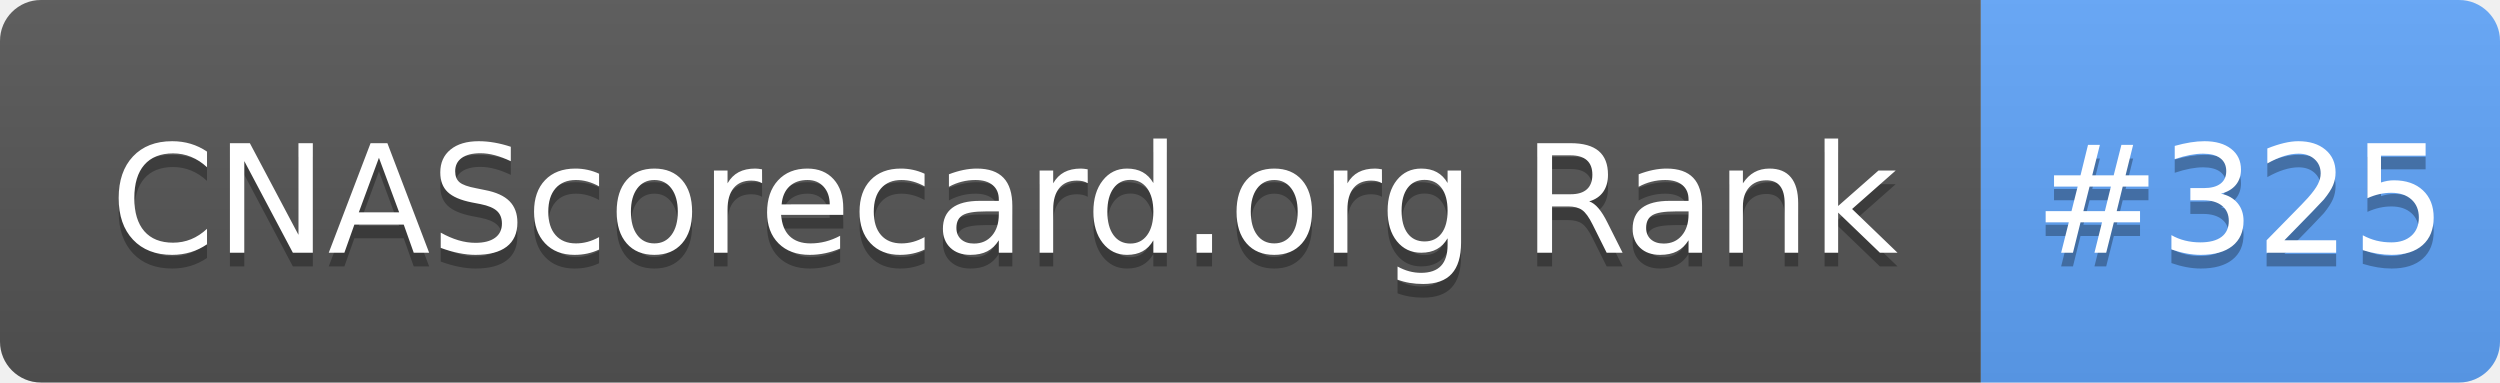
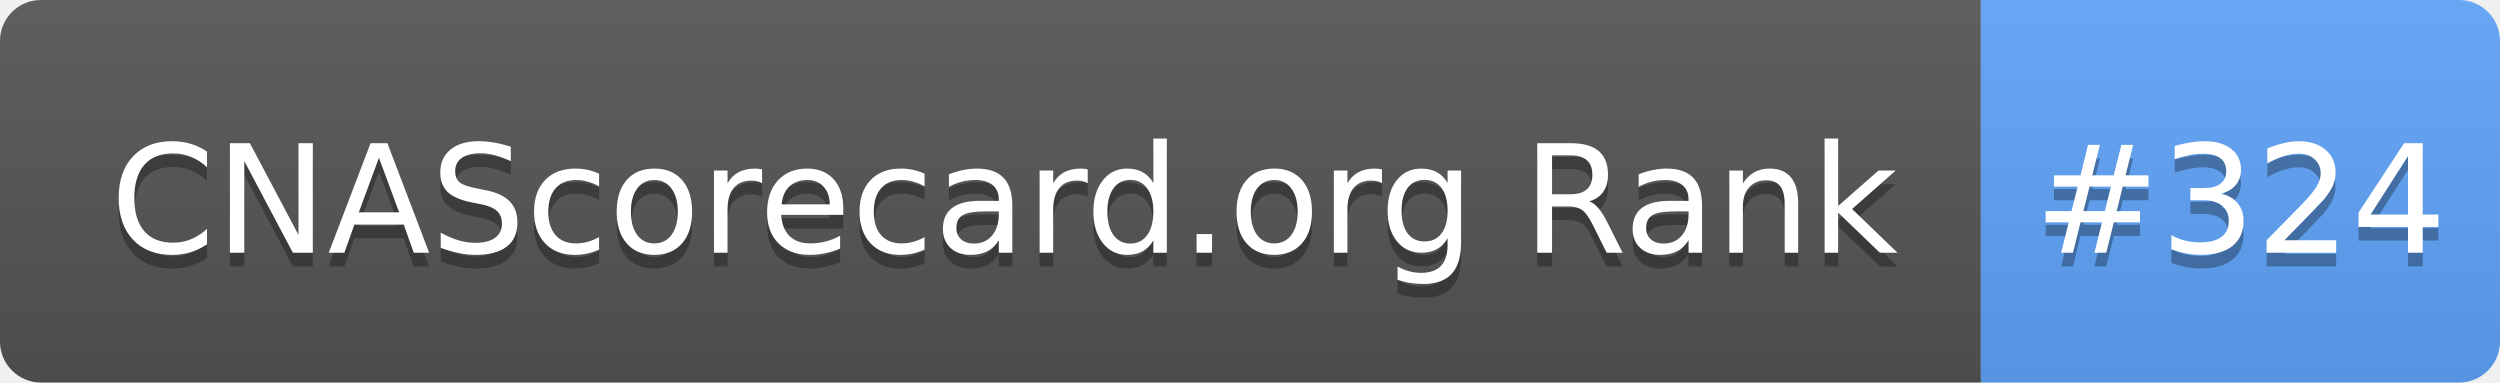
- <svg xmlns="http://www.w3.org/2000/svg" width="183" height="28" role="img" aria-label="CNAScorecard.org Rank: #325">
+ <svg xmlns="http://www.w3.org/2000/svg" width="183" height="28" role="img" aria-label="CNAScorecard.org Rank: #324">
  <linearGradient id="s" x2="0" y2="100%">
    <stop offset="0" stop-color="#bbb" stop-opacity=".1" />
    <stop offset="1" stop-opacity=".1" />
  </linearGradient>
  <clipPath id="r">
    <rect width="183" height="28" rx="3" fill="#fff" />
  </clipPath>
  <g clip-path="url(#r)">
    <rect width="145" height="28" fill="#555" />
    <rect x="145" width="38" height="28" fill="#60A5FA" />
    <rect width="183" height="28" fill="url(#s)" />
  </g>
  <g fill="#fff" text-anchor="middle" font-family="Verdana,Geneva,DejaVu Sans,sans-serif" text-rendering="geometricPrecision" font-size="110">
    <text aria-hidden="true" x="735" y="195" fill="#010101" fill-opacity=".3" transform="scale(.1)" textLength="1350">CNAScorecard.org Rank</text>
    <text x="735" y="185" transform="scale(.1)" fill="#fff" textLength="1350">CNAScorecard.org Rank</text>
-     <text aria-hidden="true" x="1640" y="195" fill="#010101" fill-opacity=".3" transform="scale(.1)" textLength="280">#325</text>
-     <text x="1640" y="185" transform="scale(.1)" fill="#fff" textLength="280">#325</text>
+     <text aria-hidden="true" x="1640" y="195" fill="#010101" fill-opacity=".3" transform="scale(.1)" textLength="280">#324</text>
+     <text x="1640" y="185" transform="scale(.1)" fill="#fff" textLength="280">#324</text>
  </g>
</svg>
